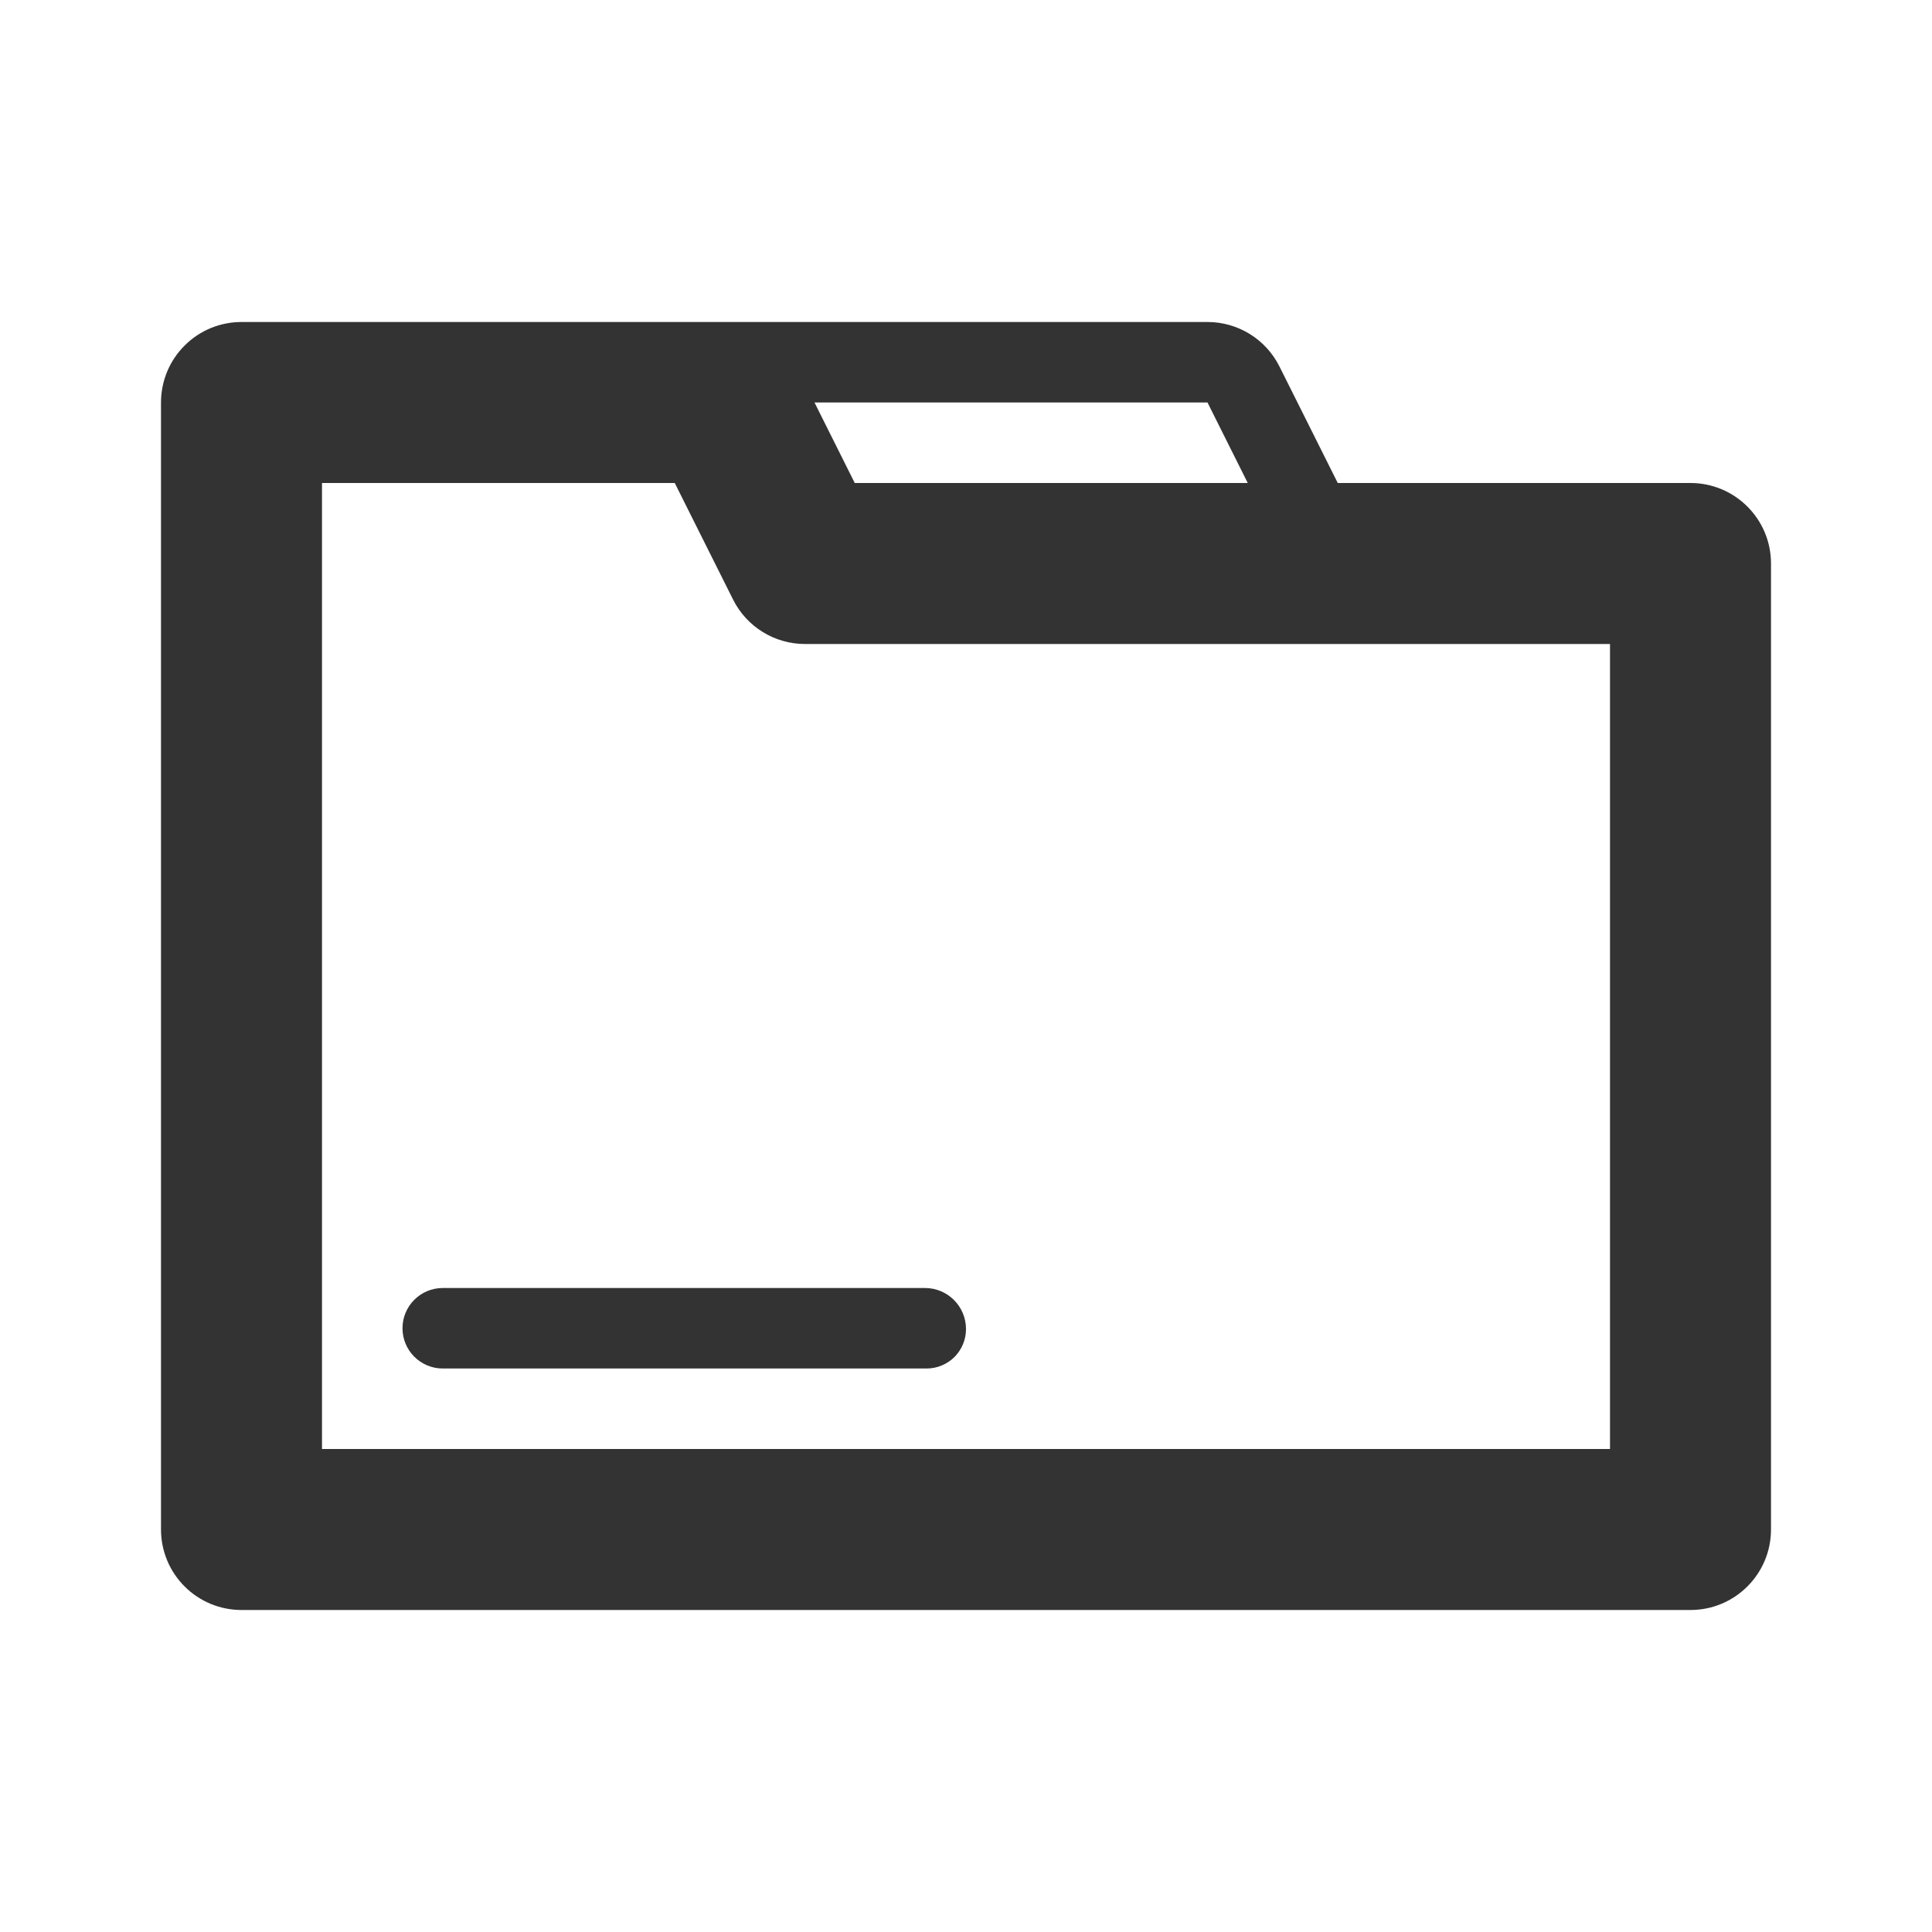
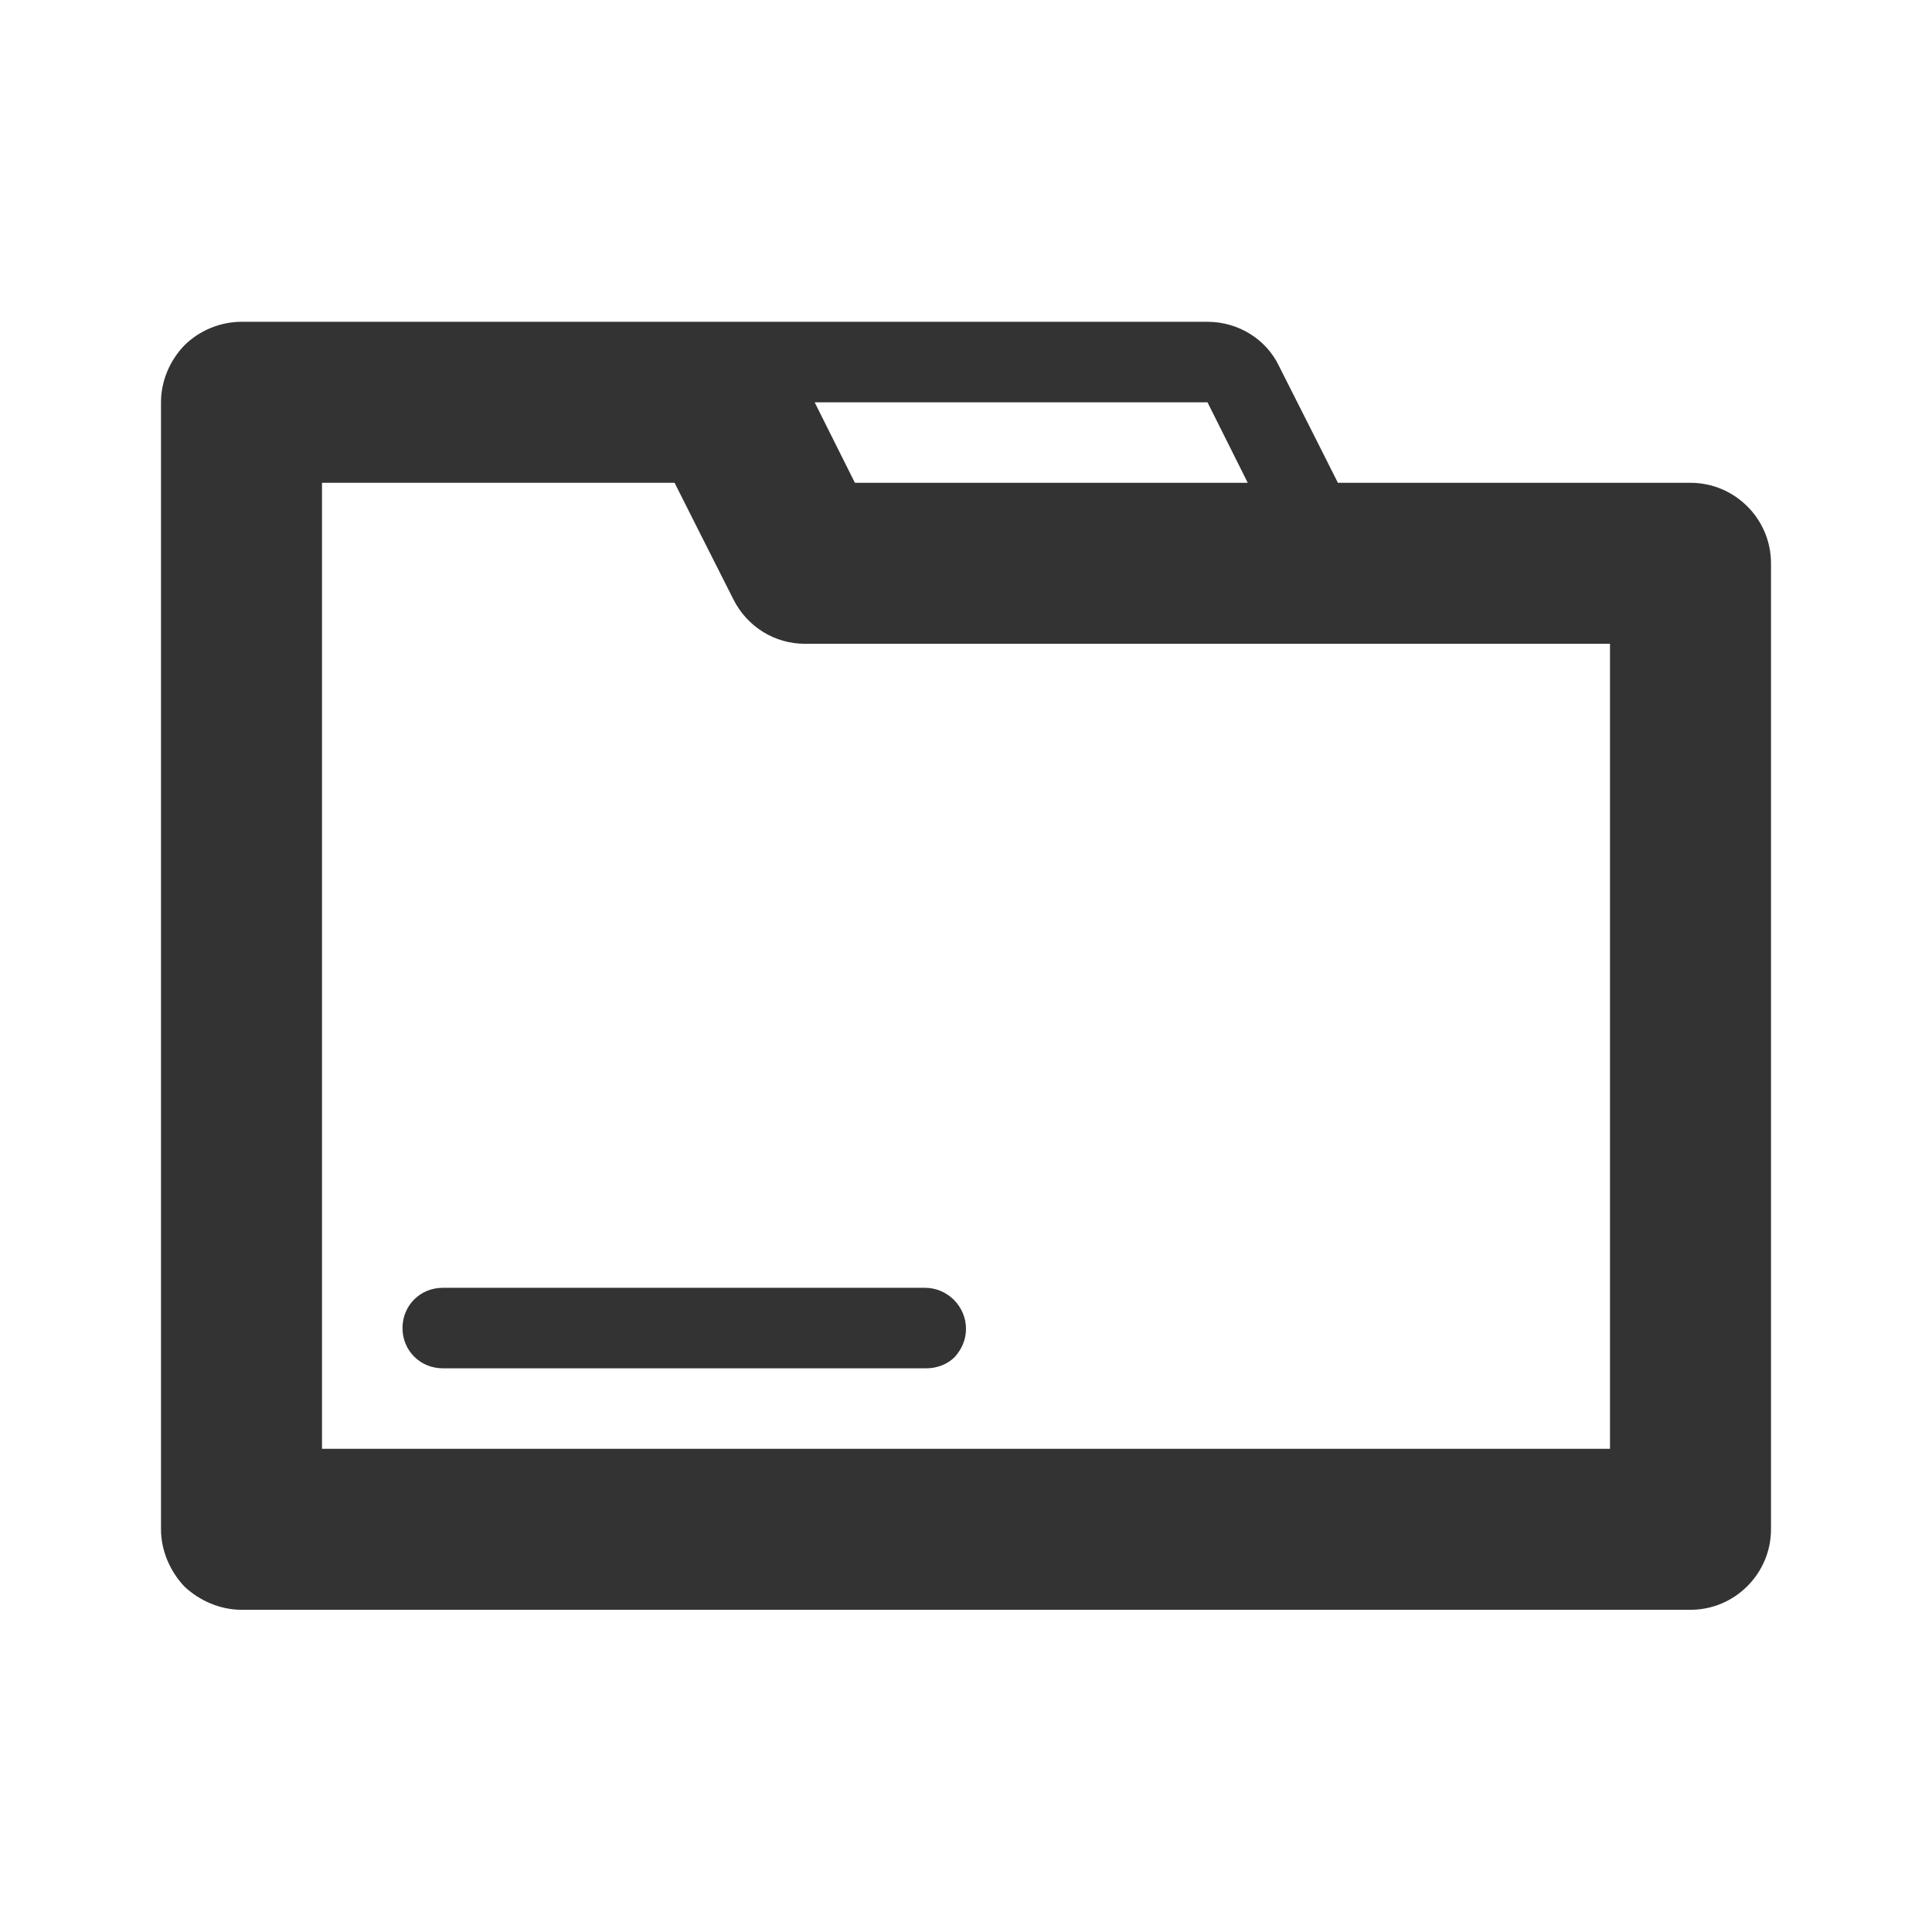
- <svg xmlns="http://www.w3.org/2000/svg" width="100%" height="100%" viewBox="0 0 24 24" version="1.1" xml:space="preserve" style="fill-rule:evenodd;clip-rule:evenodd;stroke-linejoin:round;stroke-miterlimit:1.414;">
-   <rect id="object.regular.folder" x="0" y="0" width="24" height="24" style="fill:none;" />
-   <path d="M2,5c0,-0.265 0.105,-0.52 0.293,-0.707c0.187,-0.188 0.442,-0.293 0.707,-0.293c2.659,0 9.846,0 12,0c0.379,0 0.725,0.214 0.894,0.553c0.296,0.592 0.724,1.447 0.724,1.447c0,0 2.825,0 4.382,0c0.552,0 1,0.448 1,1c0,2.577 0,9.423 0,12c0,0.552 -0.448,1 -1,1c-3.414,0 -14.586,0 -18,0c-0.265,0 -0.52,-0.105 -0.707,-0.293c-0.188,-0.187 -0.293,-0.442 -0.293,-0.707c0,-2.873 0,-11.127 0,-14Zm8,3c-0.379,0 -0.725,-0.214 -0.894,-0.553c-0.296,-0.592 -0.724,-1.447 -0.724,-1.447l-4.382,0l0,12l16,0l0,-10c0,0 -7.732,0 -10,0Zm2,8.511c0,0.13 -0.052,0.254 -0.143,0.346c-0.092,0.091 -0.216,0.143 -0.346,0.143c-1.28,0 -4.719,0 -6.011,0c-0.276,0 -0.5,-0.224 -0.5,-0.5c0,-0.276 0.224,-0.5 0.5,-0.5c1.285,0 4.694,0 5.99,0c0.282,0 0.51,0.228 0.51,0.51c0,0 0,0.001 0,0.001Zm3,-11.511l-4.882,0l0.5,1l4.882,0l-0.5,-1Z" style="fill:#333;" />
+ <svg xmlns="http://www.w3.org/2000/svg" width="24px" height="24px" version="1.1" xml:space="preserve" style="fill-rule:evenodd;clip-rule:evenodd;stroke-linejoin:round;stroke-miterlimit:1.414;">
+   <g transform="matrix(1,0,0,1,-1775,-984)">
+     <g id="object.regular.folder" transform="matrix(0.800768,0,0,0.984948,1775,984)">
+       <rect x="0" y="0" width="29.971" height="24.367" style="fill:none;" />
+       <g transform="matrix(1.2488,0,0,1.01528,-2216.62,-999.038)">
+         <path d="M1777,989C1777,988.735 1777.11,988.48 1777.29,988.293C1777.48,988.105 1777.74,988 1778,988C1780.66,988 1787.85,988 1790,988C1790.38,988 1790.73,988.214 1790.89,988.553C1791.19,989.145 1791.62,990 1791.62,990C1791.62,990 1794.44,990 1796,990C1796.55,990 1797,990.448 1797,991C1797,993.577 1797,1000.42 1797,1003C1797,1003.55 1796.55,1004 1796,1004C1792.59,1004 1781.41,1004 1778,1004C1777.74,1004 1777.48,1003.89 1777.29,1003.71C1777.11,1003.52 1777,1003.26 1777,1003C1777,1000.13 1777,991.873 1777,989ZM1785,992C1784.62,992 1784.28,991.786 1784.11,991.447C1783.81,990.855 1783.38,990 1783.38,990L1779,990L1779,1002L1795,1002L1795,992C1795,992 1787.27,992 1785,992ZM1787,1000.51C1787,1000.64 1786.95,1000.76 1786.86,1000.86C1786.77,1000.95 1786.64,1001 1786.51,1001C1785.23,1001 1781.79,1001 1780.5,1001C1780.22,1001 1780,1000.78 1780,1000.5C1780,1000.22 1780.22,1000 1780.5,1000C1781.79,1000 1785.19,1000 1786.49,1000C1786.77,1000 1787,1000.23 1787,1000.51C1787,1000.51 1787,1000.51 1787,1000.51ZM1790,989L1785.12,989L1785.62,990L1790.5,990L1790,989Z" style="fill:rgb(51,51,51);" />
+       </g>
+     </g>
+   </g>
</svg>
